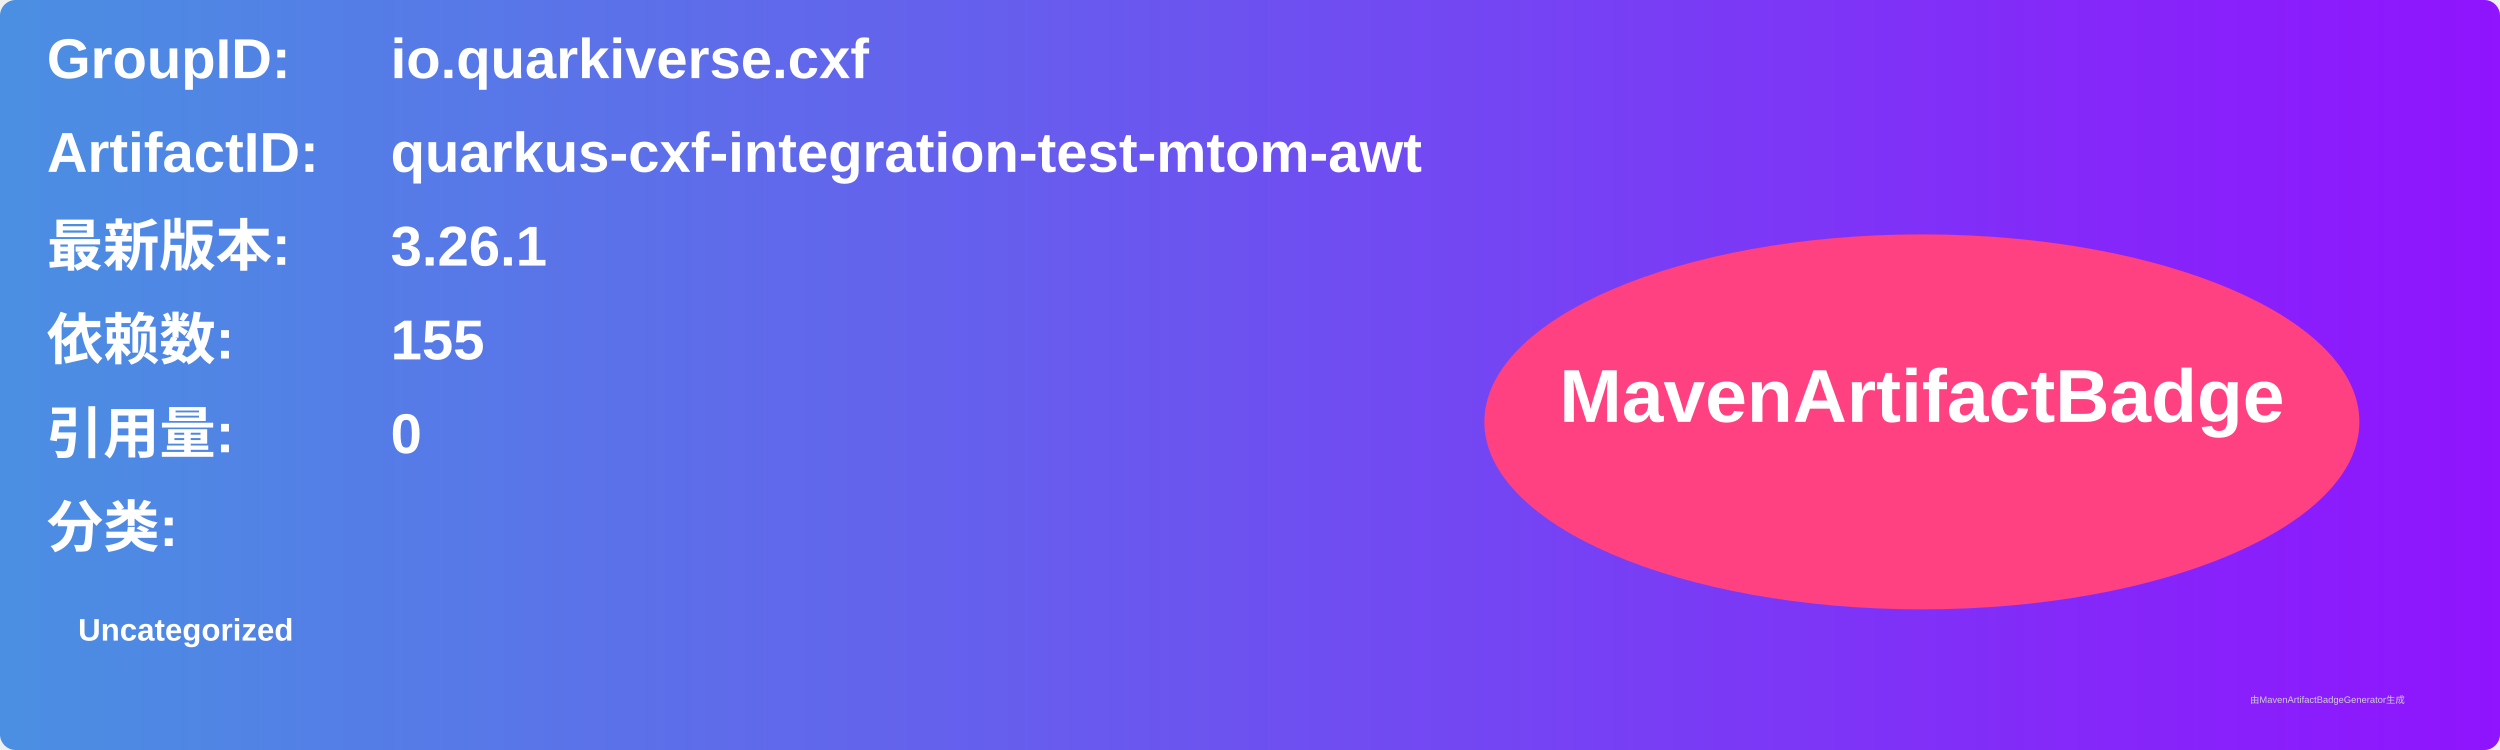
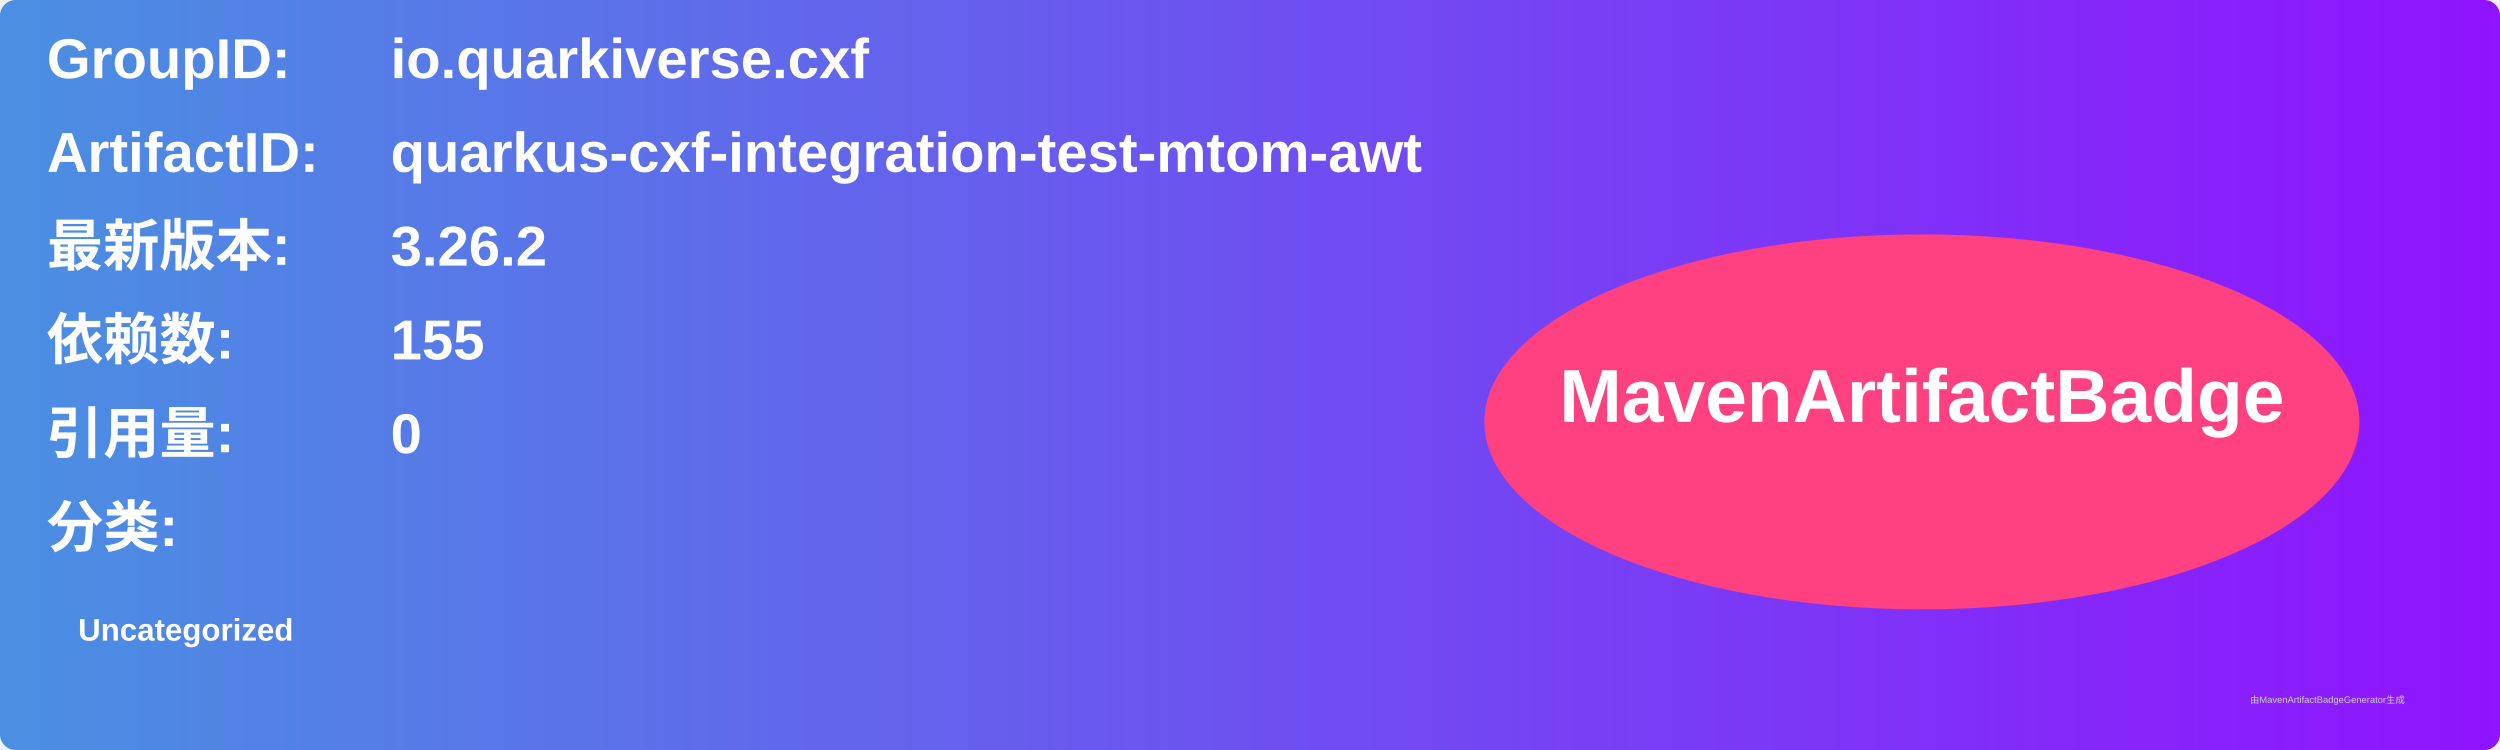
<svg xmlns="http://www.w3.org/2000/svg" width="800" height="240" viewBox="0 0 800 240">
  <linearGradient id="grad" x1="0%" y1="0%" x2="100%" y2="0%">
    <stop offset="0%" stop-color="#4a90e2" />
    <stop offset="100%" stop-color="#9013fe" />
  </linearGradient>
  <rect width="100%" height="100%" rx="5" ry="5" fill="url(#grad)" />
  <g transform="translate(15, 15)">
    <text x="0" y="10" font-family="Arial" font-size="18" fill="white" font-weight="bold" width="260">GroupID:</text>
    <text x="110" y="10" font-family="Arial" font-size="18" fill="white" font-weight="bold" width="460">io.quarkiverse.cxf</text>
    <text x="0" y="40" font-family="Arial" font-size="18" fill="white" font-weight="bold" width="260">ArtifactID:</text>
    <text x="110" y="40" font-family="Arial" font-size="18" fill="white" font-weight="bold" width="460">quarkus-cxf-integration-test-mtom-awt</text>
    <text x="0" y="70" font-family="Arial" font-size="18" fill="white" font-weight="bold">最新版本:</text>
    <text x="110" y="70" font-family="Arial" font-size="18" fill="white" font-weight="bold">
-       <tspan font-weight="bold">3.26.1</tspan>
+       <tspan font-weight="bold">3.26.2</tspan>
    </text>
    <text x="0" y="100" font-family="Arial" font-size="18" fill="white" font-weight="bold">依赖数: </text>
    <text x="110" y="100" font-family="Arial" font-size="18" fill="white">
      <tspan font-weight="bold">155</tspan>
    </text>
    <text x="0" y="130" font-family="Arial" font-size="18" fill="white" font-weight="bold">引用量: </text>
    <text x="110" y="130" font-family="Arial" font-size="18" fill="white">
      <tspan font-weight="bold">0</tspan>
    </text>
    <text x="0" y="160" font-family="Arial" font-size="18" fill="white" font-weight="bold">分类:</text>
    <text x="10" y="190" font-family="Arial" font-size="10" fill="white">
      <tspan font-weight="bold">Uncategorized</tspan>
    </text>
    <ellipse cx="600" cy="120" rx="140" ry="60" fill="#ff4081" />
    <text x="600" y="120" text-anchor="middle" font-family="Arial" font-size="24" fill="white" font-weight="bold">MavenArtifactBadge</text>
  </g>
  <text x="720" y="225" font-family="Arial" font-size="3" fill="#d0d0d0">由MavenArtifactBadgeGenerator生成</text>
</svg>
